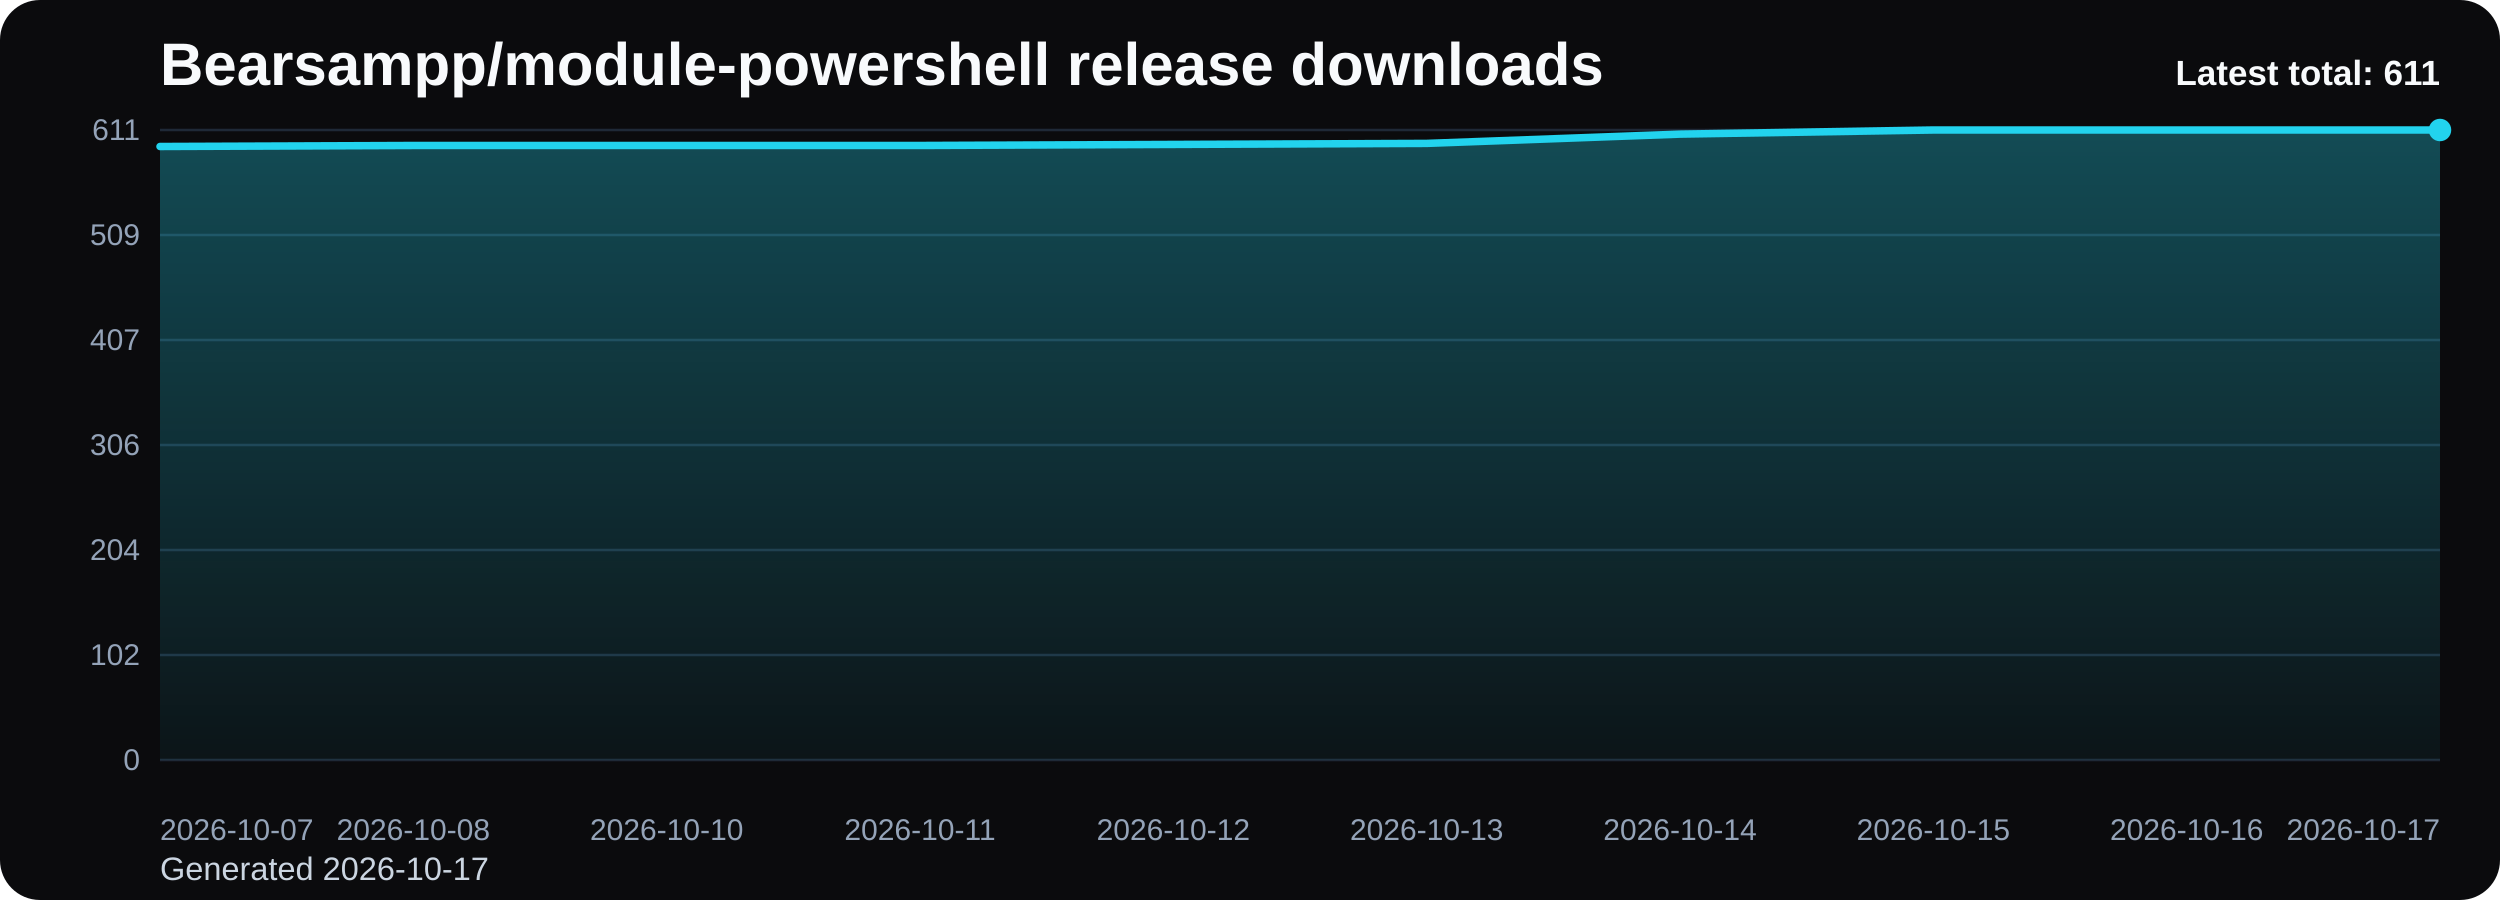
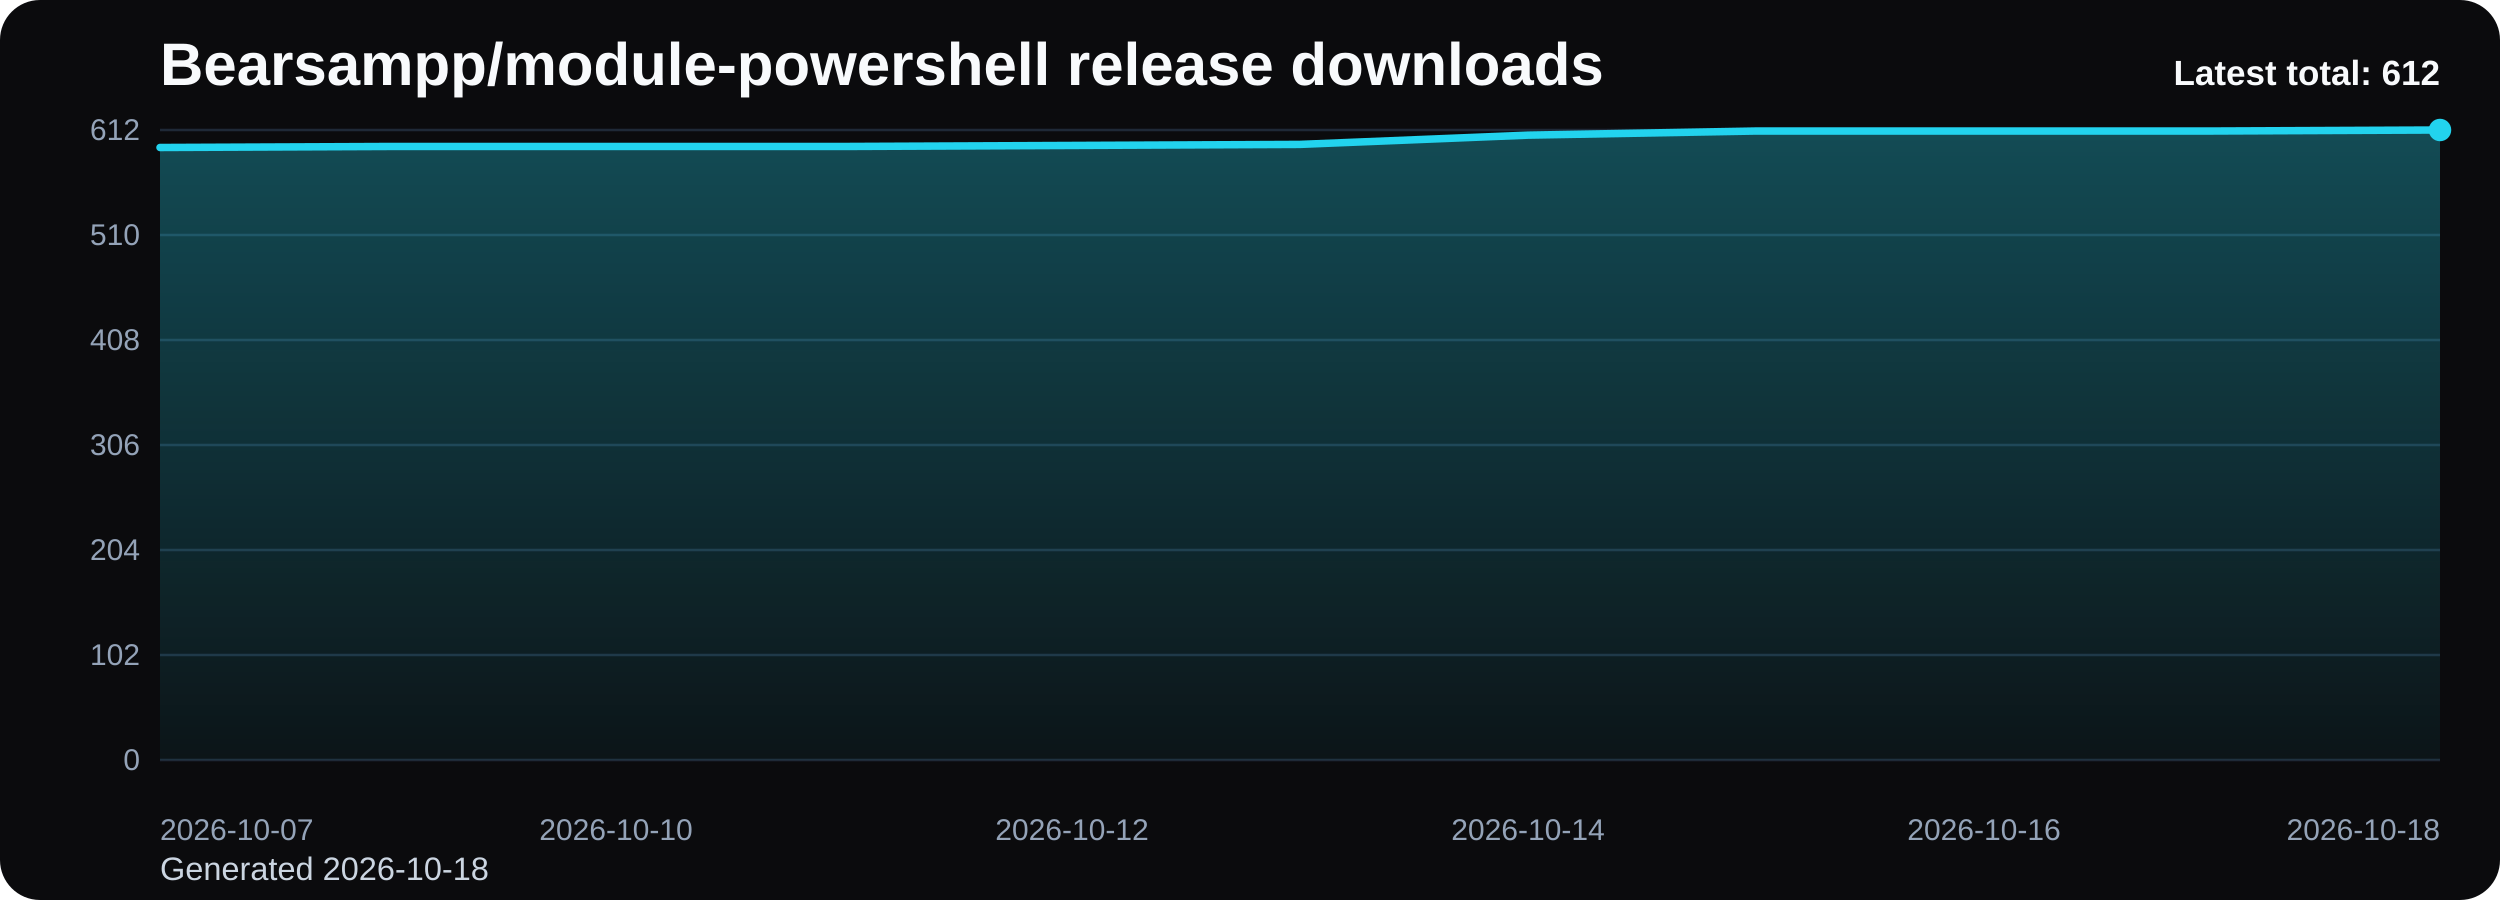
<svg xmlns="http://www.w3.org/2000/svg" viewBox="0 0 1000 360" role="img" aria-label="Bearsampp/module-powershell release downloads chart">
  <defs>
    <linearGradient id="fill-total-trend-black" x1="0" y1="0" x2="0" y2="1">
      <stop offset="0%" stop-color="#22d3ee" stop-opacity="0.32" />
      <stop offset="100%" stop-color="#22d3ee" stop-opacity="0.05" />
    </linearGradient>
    <style>
      .bg { fill: #0b0b0d; }
      .title { font: 700 24px Arial, sans-serif; fill: #f8fafc; }
      .sub { font: 400 13px Arial, sans-serif; fill: #cbd5e1; }
      .grid { stroke: #1f2937; stroke-width: 1; }
      .axis { font: 400 12px Arial, sans-serif; fill: #94a3b8; }
      .line { fill: none; stroke: #22d3ee; stroke-width: 3; stroke-linecap: round; stroke-linejoin: round; }
      .dot { fill: #22d3ee; }
      .value { font: 600 11px Arial, sans-serif; fill: #cbd5e1; }
      .latest { font: 700 14px Arial, sans-serif; fill: #f8fafc; }
    </style>
  </defs>
  <rect class="bg" x="0" y="0" width="1000" height="360" rx="16" />
  <text class="title" x="64" y="34">Bearsampp/module-powershell release downloads</text>
-   <text class="sub" x="64" y="352">Generated 2026-10-17</text>
+   <text class="sub" x="64" y="352">Generated 2026-10-18</text>
  <line x1="64" y1="52.00" x2="976" y2="52.00" class="grid" />
-   <text x="56" y="56.00" text-anchor="end" class="axis">611</text>
+   <text x="56" y="56.00" text-anchor="end" class="axis">612</text>
  <line x1="64" y1="94.00" x2="976" y2="94.00" class="grid" />
-   <text x="56" y="98.00" text-anchor="end" class="axis">509</text>
+   <text x="56" y="98.00" text-anchor="end" class="axis">510</text>
  <line x1="64" y1="136.00" x2="976" y2="136.00" class="grid" />
-   <text x="56" y="140.00" text-anchor="end" class="axis">407</text>
+   <text x="56" y="140.00" text-anchor="end" class="axis">408</text>
  <line x1="64" y1="178.00" x2="976" y2="178.00" class="grid" />
  <text x="56" y="182.00" text-anchor="end" class="axis">306</text>
  <line x1="64" y1="220.00" x2="976" y2="220.00" class="grid" />
  <text x="56" y="224.00" text-anchor="end" class="axis">204</text>
  <line x1="64" y1="262.00" x2="976" y2="262.00" class="grid" />
  <text x="56" y="266.00" text-anchor="end" class="axis">102</text>
  <line x1="64" y1="304.00" x2="976" y2="304.00" class="grid" />
  <text x="56" y="308.00" text-anchor="end" class="axis">0</text>
-   <path d="M 64.00 304 L 64.00 58.60 L 165.33 58.19 L 266.67 58.19 L 368.00 58.19 L 469.33 57.77 L 570.67 57.36 L 672.00 53.65 L 773.33 52.00 L 874.67 52.00 L 976.00 52.00 L 976.00 304 Z" fill="url(#fill-total-trend-black)" />
-   <polyline class="line" points="64.00,58.60 165.33,58.19 266.67,58.19 368.00,58.19 469.33,57.77 570.67,57.36 672.00,53.65 773.33,52.00 874.67,52.00 976.00,52.00" />
+   <path d="M 64.00 304 L 64.00 59.00 L 155.20 58.59 L 246.40 58.59 L 337.60 58.59 L 428.80 58.18 L 520.00 57.76 L 611.20 54.06 L 702.40 52.41 L 793.60 52.41 L 884.80 52.41 L 976.00 52.00 L 976.00 304 Z" fill="url(#fill-total-trend-black)" />
+   <polyline class="line" points="64.00,59.00 155.20,58.59 246.40,58.59 337.60,58.59 428.80,58.18 520.00,57.76 611.20,54.06 702.40,52.41 793.60,52.41 884.80,52.41 976.00,52.00" />
  <circle class="dot" cx="976.00" cy="52.00" r="4.5" />
  <text class="axis" x="64.00" y="336" text-anchor="start">2026-10-07</text>
-   <text class="axis" x="165.33" y="336" text-anchor="middle">2026-10-08</text>
-   <text class="axis" x="266.67" y="336" text-anchor="middle">2026-10-10</text>
-   <text class="axis" x="368.00" y="336" text-anchor="middle">2026-10-11</text>
-   <text class="axis" x="469.33" y="336" text-anchor="middle">2026-10-12</text>
-   <text class="axis" x="570.67" y="336" text-anchor="middle">2026-10-13</text>
-   <text class="axis" x="672.00" y="336" text-anchor="middle">2026-10-14</text>
-   <text class="axis" x="773.33" y="336" text-anchor="middle">2026-10-15</text>
-   <text class="axis" x="874.67" y="336" text-anchor="middle">2026-10-16</text>
-   <text class="axis" x="976.00" y="336" text-anchor="end">2026-10-17</text>
-   <text class="latest" x="976" y="34" text-anchor="end">Latest total: 611</text>
+   <text class="axis" x="246.40" y="336" text-anchor="middle">2026-10-10</text>
+   <text class="axis" x="428.80" y="336" text-anchor="middle">2026-10-12</text>
+   <text class="axis" x="611.20" y="336" text-anchor="middle">2026-10-14</text>
+   <text class="axis" x="793.60" y="336" text-anchor="middle">2026-10-16</text>
+   <text class="axis" x="976.00" y="336" text-anchor="end">2026-10-18</text>
+   <text class="latest" x="976" y="34" text-anchor="end">Latest total: 612</text>
</svg>
